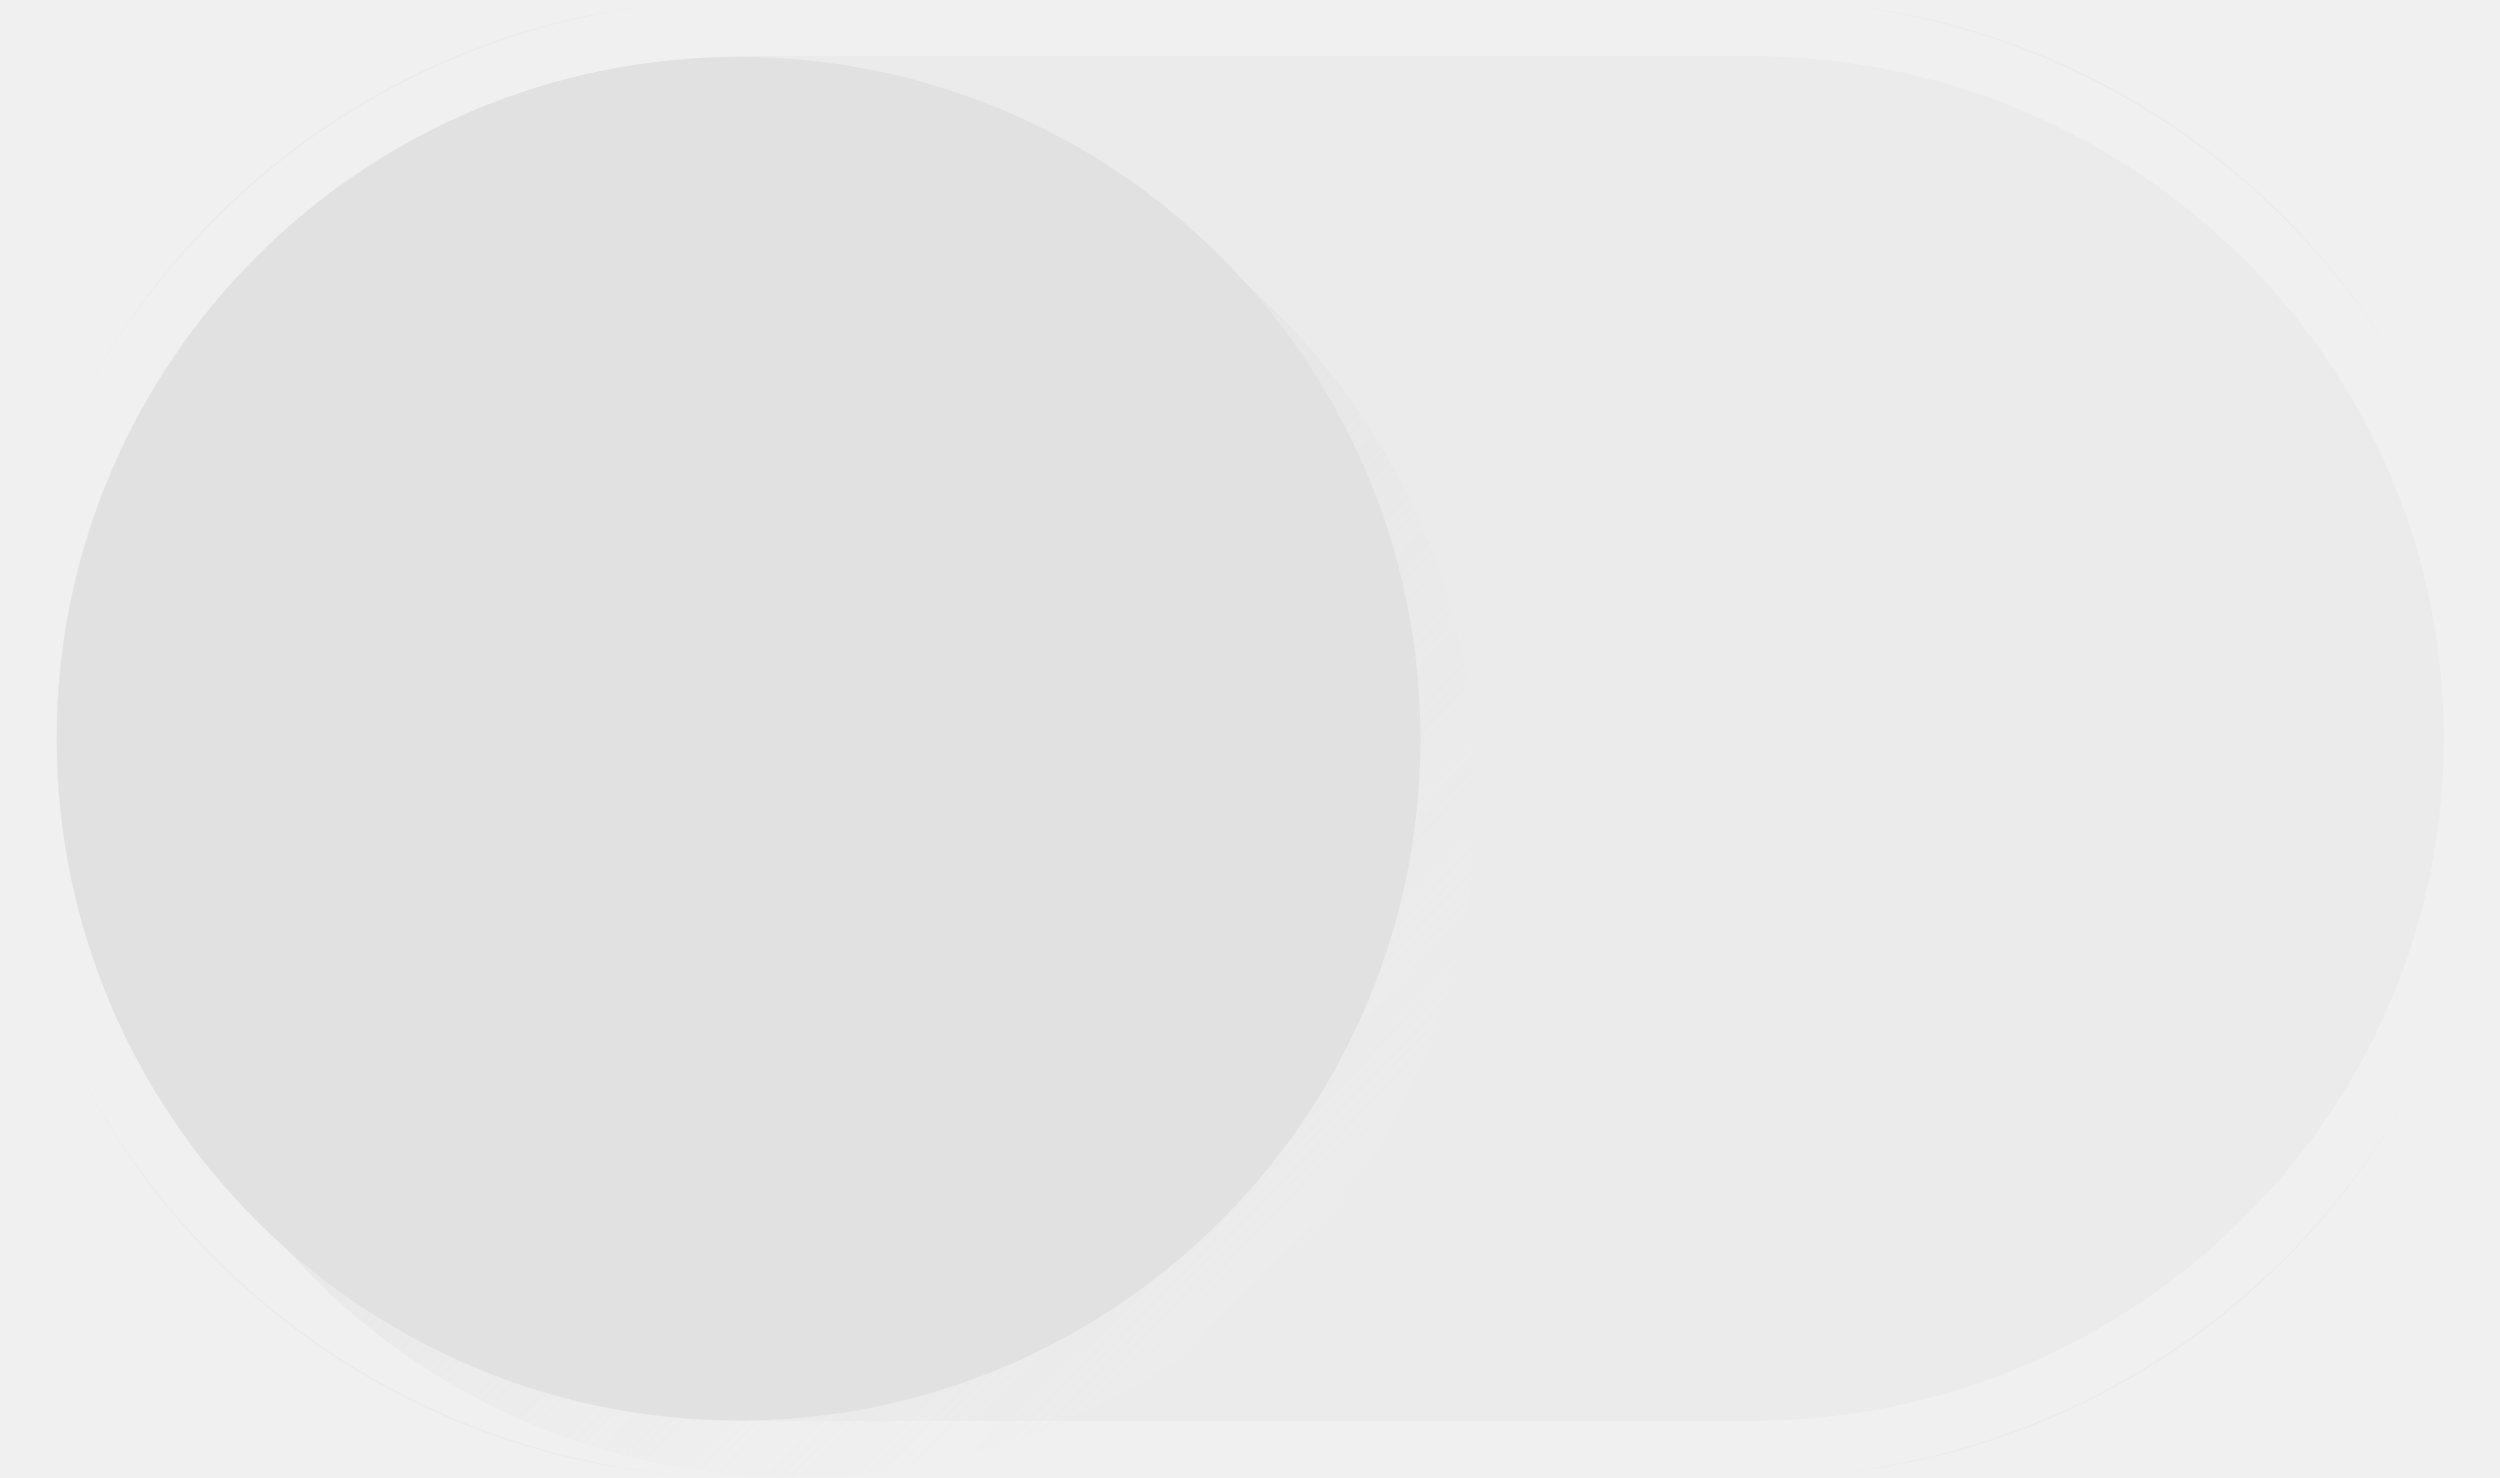
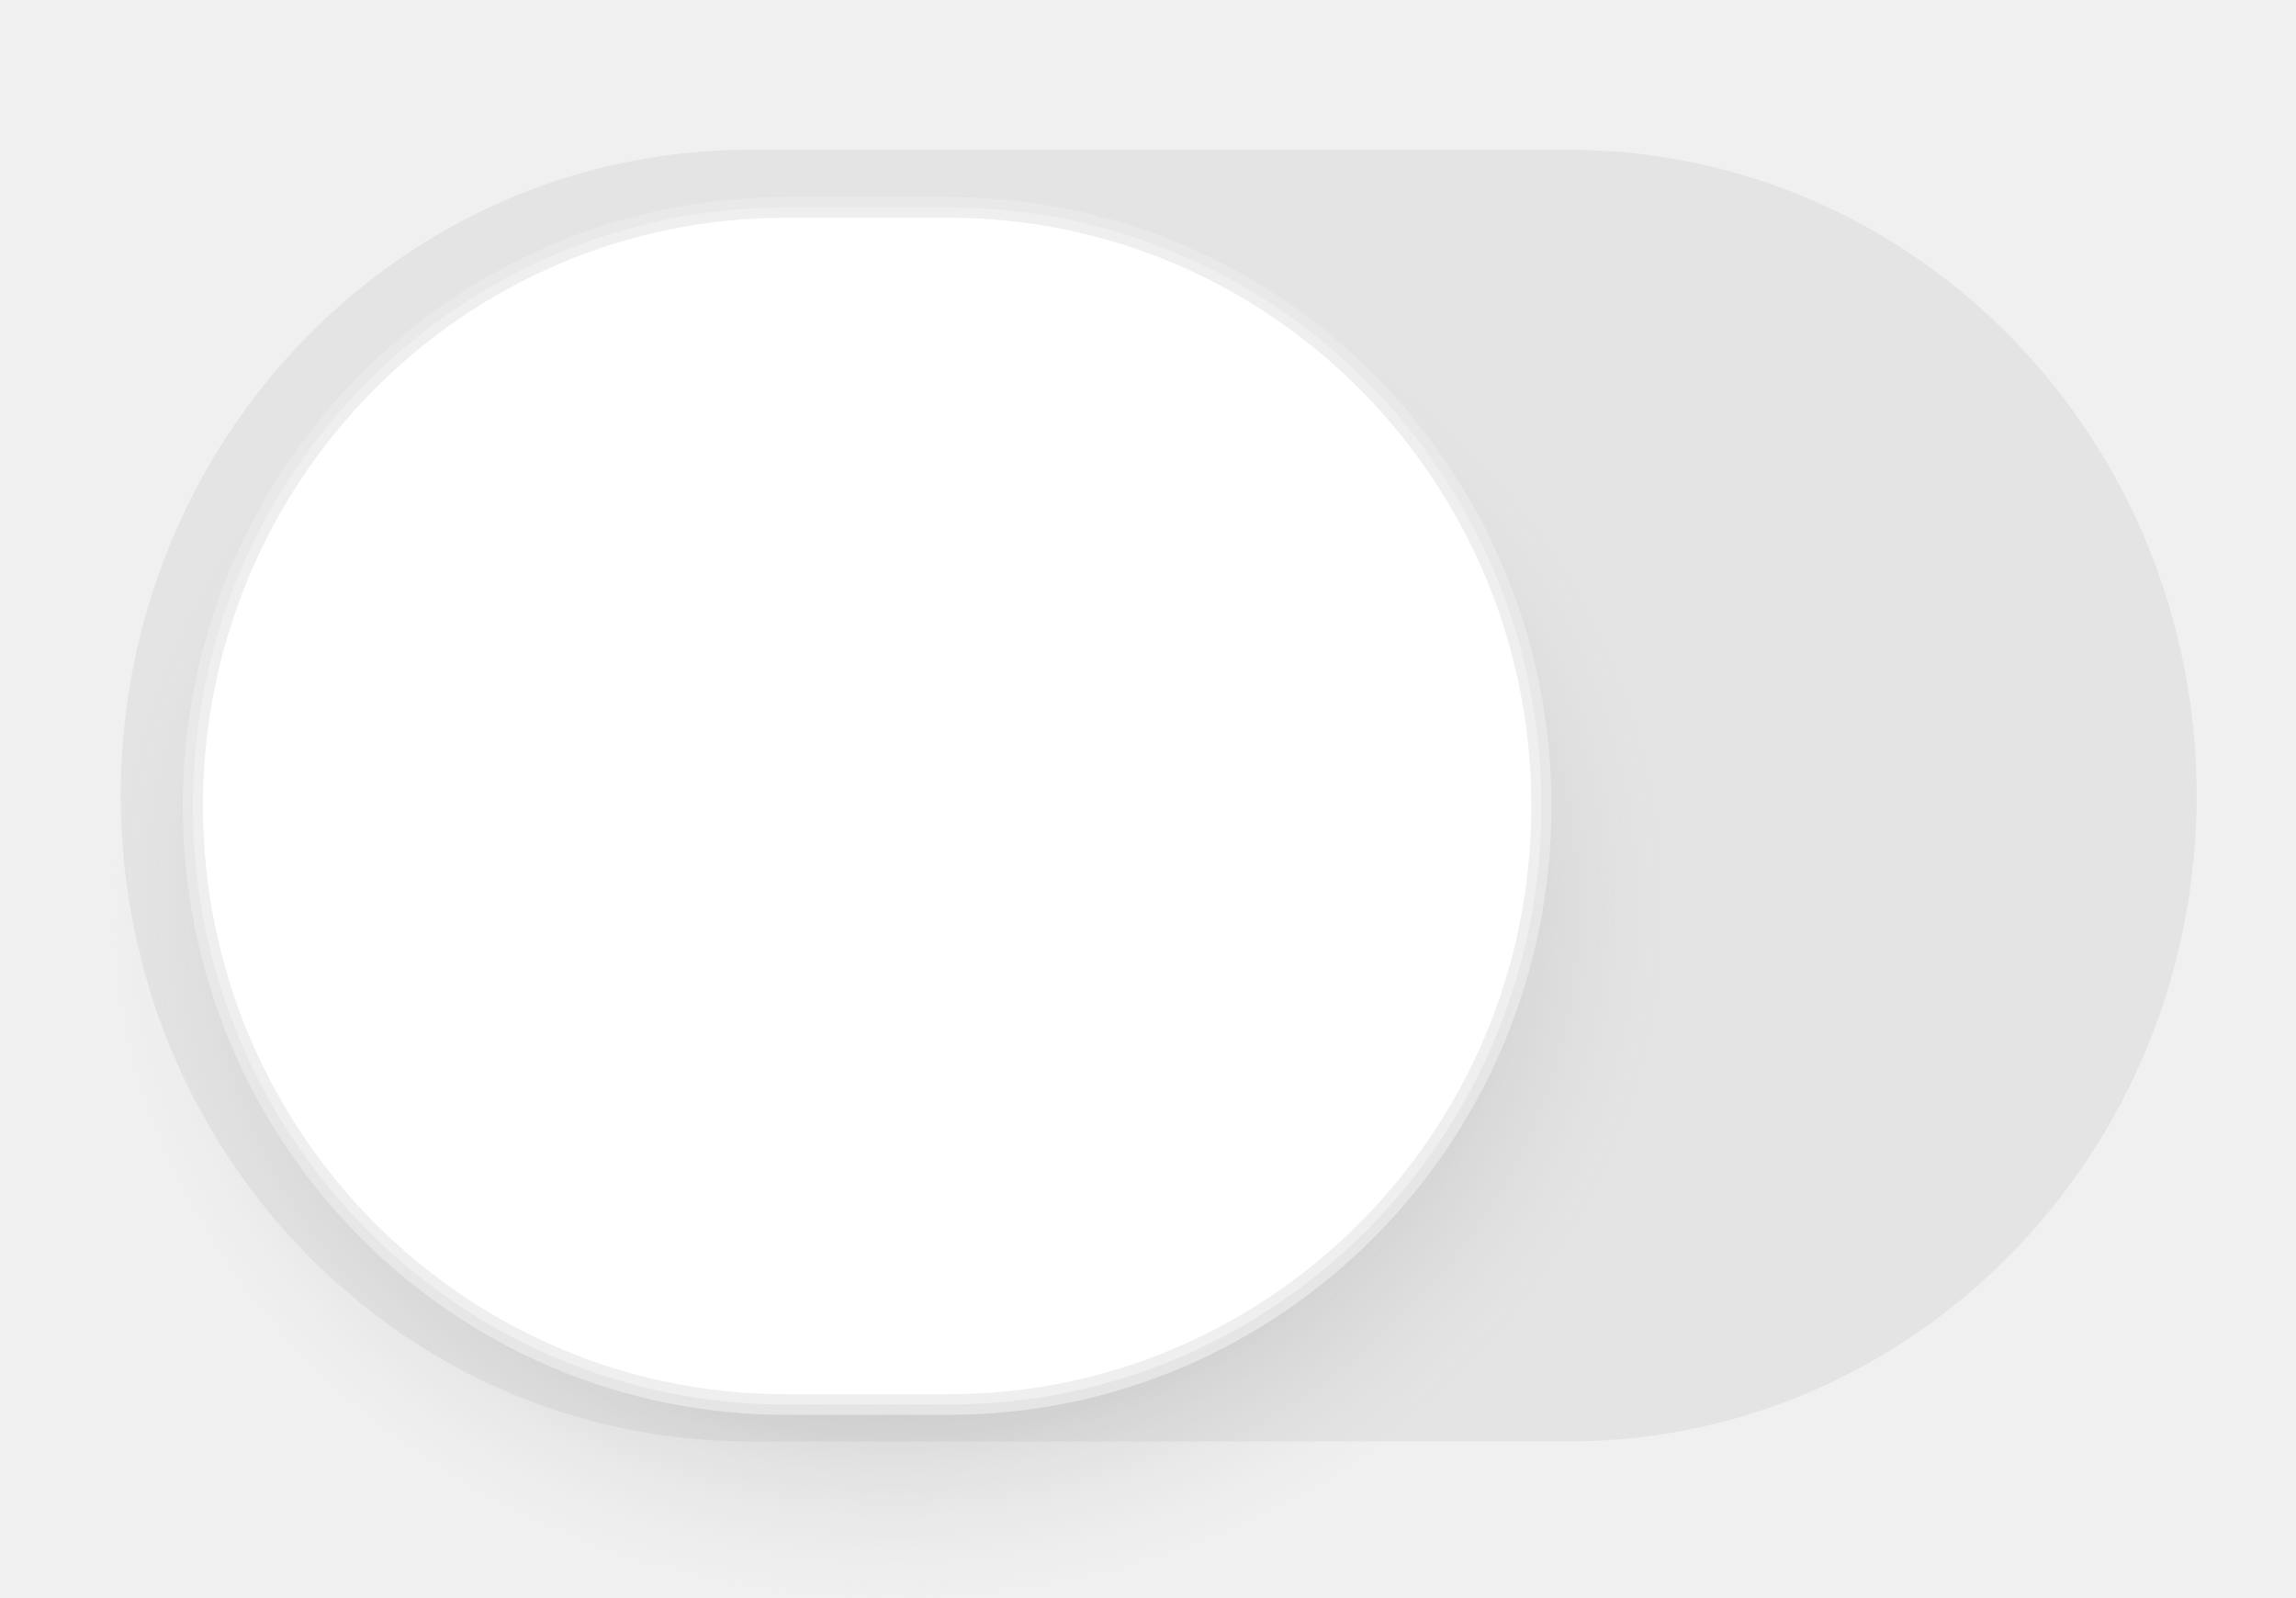
- <svg xmlns="http://www.w3.org/2000/svg" xmlns:xlink="http://www.w3.org/1999/xlink" width="44" height="26" viewBox="0 0 11.642 6.879" version="1.1" id="svg1344">
-   <defs id="defs1338">
-     <linearGradient gradientUnits="userSpaceOnUse" y2="74.505" x2="17.992" y1="74.505" x1="12.628" id="linearGradient1307-9" xlink:href="#linearGradient1305-9" gradientTransform="translate(221.1161,-122.1997)" />
-     <linearGradient id="linearGradient1305-9">
-       <stop id="stop1301-4" offset="0" style="stop-color:#ebebeb;stop-opacity:1" />
-       <stop id="stop1303-5" offset="1" style="stop-color:#ebebeb;stop-opacity:1" />
-     </linearGradient>
-     <linearGradient gradientTransform="matrix(0.96,0,0,0.96,221.8146,-118.9557)" gradientUnits="userSpaceOnUse" y2="77.495" x2="17.509" y1="70.761" x1="24.495" id="linearGradient1317-9" xlink:href="#linearGradient1315-6" />
-     <linearGradient id="linearGradient1315-6">
-       <stop id="stop1311-0" offset="0" style="stop-color:#c8c8c8;stop-opacity:1" />
-       <stop id="stop1313-7" offset="1" style="stop-color:#f5f5f5;stop-opacity:0" />
-     </linearGradient>
+ <svg xmlns="http://www.w3.org/2000/svg" version="1.1" viewBox="0 0 46 32">
+   <defs>
+     <radialGradient id="radialGradient840" cx="241.59" cy="-47.248" r="4.237" gradientTransform="matrix(.98186 -.0040331 .003525 .85818 4.3485 -5.6203)" gradientUnits="userSpaceOnUse">
+       <stop stop-color="#121212" offset="0" />
+       <stop stop-color="#c6c6c6" stop-opacity="0" offset="1" />
+     </radialGradient>
  </defs>
-   <g id="layer1" transform="translate(245.4577,51.15387)">
-     <g transform="translate(3.6903419e-6)" id="layer1-03">
-       <rect transform="scale(-1,1)" ry="5.292" rx="3.44" y="-51.154" x="233.816" height="6.879" width="11.642" id="rect1282-78" style="opacity:1;fill:url(#linearGradient1307-9);fill-opacity:1;stroke:none;stroke-width:0.344;stroke-miterlimit:4;stroke-dasharray:none;stroke-opacity:1" />
-       <rect transform="scale(-1,1)" ry="5.094" rx="3.364" y="-51.026" x="233.944" height="6.622" width="11.385" id="rect1996-8" style="opacity:1;fill:none;fill-opacity:1;stroke:#f0f0f0;stroke-width:0.265;stroke-miterlimit:4;stroke-dasharray:none;stroke-opacity:1" />
-       <rect style="opacity:1;fill:none;fill-opacity:1;stroke:#f0f0f0;stroke-width:0.265;stroke-miterlimit:4;stroke-dasharray:none;stroke-opacity:1" id="rect1968-6" width="11.385" height="6.622" x="233.944" y="-51.026" rx="3.364" ry="5.094" transform="scale(-1,1)" />
-       <circle transform="scale(-1,1)" style="opacity:1;fill:url(#linearGradient1317-9);fill-opacity:1;stroke:none;stroke-width:0.272;stroke-miterlimit:4;stroke-dasharray:none;stroke-opacity:1" id="circle1309-0" cx="241.754" cy="-47.45" r="3.175" />
-       <circle transform="scale(-1,1)" r="3.175" cy="-47.714" cx="242.018" id="path1293-4" style="opacity:1;fill:#e1e1e1;fill-opacity:1;stroke:none;stroke-width:0.272;stroke-miterlimit:4;stroke-dasharray:none;stroke-opacity:1" />
+   <g transform="matrix(3.7405 0 0 3.8201 918.41 198.09)">
+     <g transform="translate(.6348 .032528)">
+       <rect transform="scale(-1,1)" x="234.59" y="-50.912" width="10.74" height="6.395" rx="3.175" ry="6.35" fill="#e4e4e4" stroke="#e4e4e4" stroke-width=".379" />
+       <rect transform="scale(-1,1)" x="237.15" y="-50.774" width="8.482" height="7.264" rx="3.175" ry="6.35" fill="url(#radialGradient840)" />
+       <rect transform="scale(-1,1)" x="237.91" y="-50.799" width="7.223" height="6.278" rx="3.175" ry="6.35" fill="#fff" stroke="#ebebeb" stroke-opacity=".784" stroke-width=".108" />
    </g>
  </g>
</svg>
